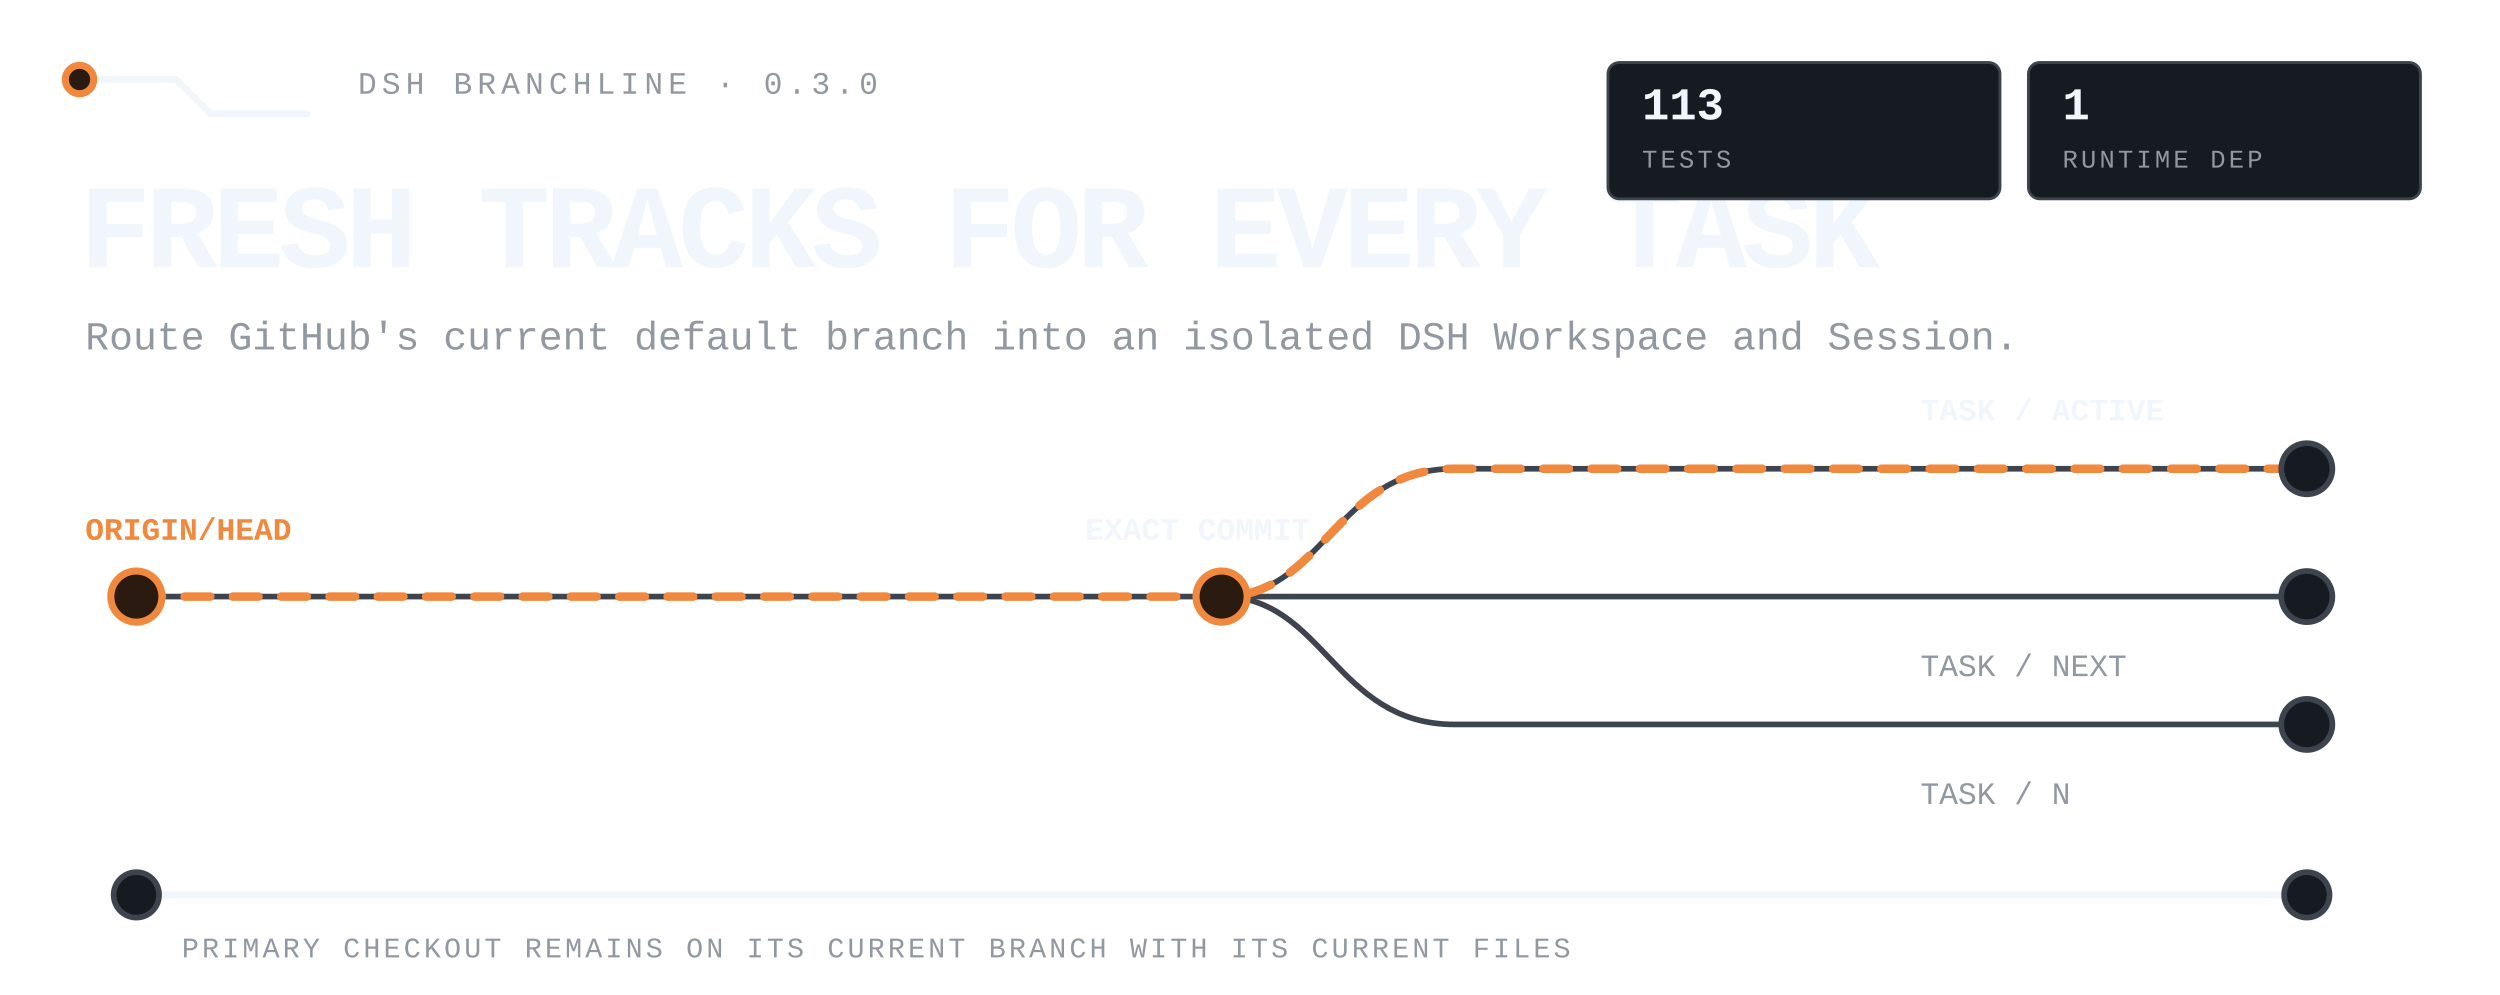
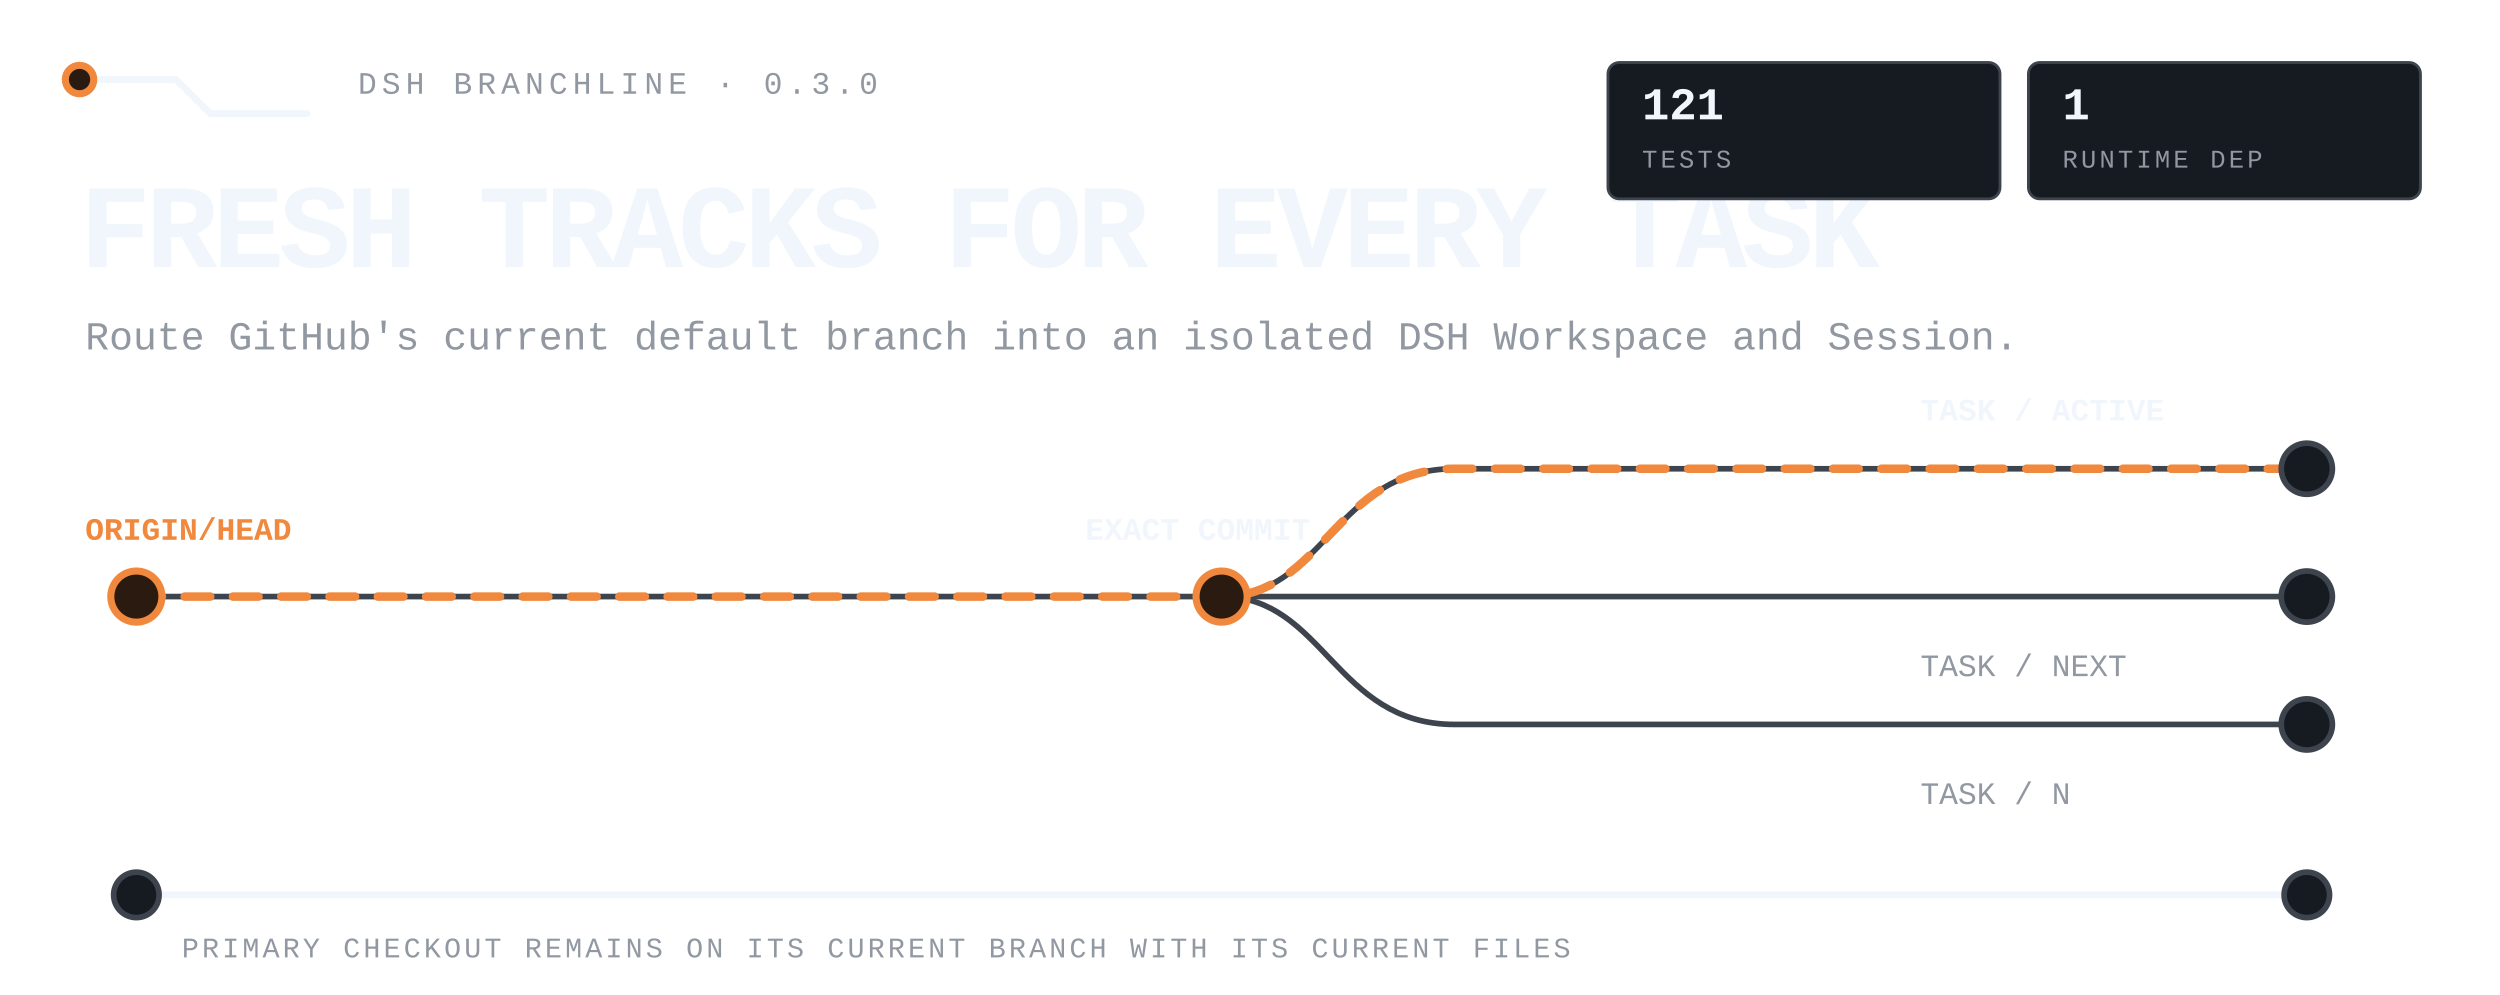
<svg xmlns="http://www.w3.org/2000/svg" viewBox="0 0 880 350" width="880" height="350" role="img" aria-label="DSH Branchline routes the latest remote default branch into isolated DSH tasks while the primary checkout stays untouched.">
  <style>
text{font-family:ui-monospace,'SF Mono','Cascadia Mono',Menlo,Consolas,'Liberation Mono',monospace;fill:#f0f6fc}
.mute{fill:#9198a1}.accent{fill:#f0883e}
.rail{fill:none;stroke:#3d444d;stroke-width:2;stroke-linecap:round;stroke-linejoin:round}
.rail-strong{fill:none;stroke:#f0f6fc;stroke-width:2.4;stroke-linecap:round;stroke-linejoin:round}
.route{fill:none;stroke:#f0883e;stroke-width:3;stroke-linecap:round;stroke-linejoin:round;stroke-dasharray:9 8;animation:flow 4.8s linear infinite}
.node{fill:#161b22;stroke:#3d444d;stroke-width:2}.node-live{fill:#2b1a10;stroke:#f0883e;stroke-width:2.5;animation:pulse 2.4s ease-in-out infinite}
.tag{fill:#161b22;stroke:#3d444d}.tag-live{fill:#2b1a10;stroke:#f0883e}
@keyframes flow{to{stroke-dashoffset:-68}}@keyframes pulse{0%,100%{opacity:.62}50%{opacity:1}}
@media(prefers-reduced-motion:reduce){*{animation:none!important}.route{stroke-dashoffset:0}.node-live{opacity:1}}
</style>
  <path class="rail-strong" d="M28 28h34l12 12h34" />
  <circle class="node-live" cx="28" cy="28" r="5" />
  <text class="mute" x="126" y="33" font-size="11" letter-spacing="1.8">DSH BRANCHLINE · 0.3.0</text>
  <text x="28" y="94" font-size="42" font-weight="800" letter-spacing="-1.8">FRESH TRACKS FOR EVERY TASK</text>
  <text class="mute" x="30" y="123" font-size="14">Route GitHub's current default branch into an isolated DSH Workspace and Session.</text>
  <path class="rail" d="M48 210h764" />
  <path class="rail" d="M430 210c36 0 40-45 82-45h300M430 210c36 0 40 45 82 45h300" />
  <path class="route" d="M48 210h382c36 0 40-45 82-45h300" />
  <circle class="node-live" cx="48" cy="210" r="9" />
  <circle class="node-live" cx="430" cy="210" r="9" />
  <circle class="node" cx="812" cy="165" r="9" />
  <circle class="node" cx="812" cy="210" r="9" />
  <circle class="node" cx="812" cy="255" r="9" />
  <text class="accent" x="30" y="190" font-size="11" font-weight="700">ORIGIN/HEAD</text>
  <text x="382" y="190" font-size="11" font-weight="700">EXACT COMMIT</text>
  <text x="676" y="148" font-size="11" font-weight="700">TASK / ACTIVE</text>
  <text class="mute" x="676" y="238" font-size="11">TASK / NEXT</text>
  <text class="mute" x="676" y="283" font-size="11">TASK / N</text>
  <path class="rail-strong" d="M48 315h764" />
  <circle class="node" cx="48" cy="315" r="8" />
  <circle class="node" cx="812" cy="315" r="8" />
  <text class="mute" x="64" y="337" font-size="10" letter-spacing="1.1">PRIMARY CHECKOUT REMAINS ON ITS CURRENT BRANCH WITH ITS CURRENT FILES</text>
  <rect class="tag" x="566" y="22" width="138" height="48" rx="4" />
-   <text x="578" y="42" font-size="16" font-weight="700">113</text>
+   <text x="578" y="42" font-size="16" font-weight="700">121</text>
  <text class="mute" x="578" y="59" font-size="9" letter-spacing="1.1">TESTS</text>
  <rect class="tag" x="714" y="22" width="138" height="48" rx="4" />
  <text x="726" y="42" font-size="16" font-weight="700">1</text>
  <text class="mute" x="726" y="59" font-size="9" letter-spacing="1.1">RUNTIME DEP</text>
</svg>
